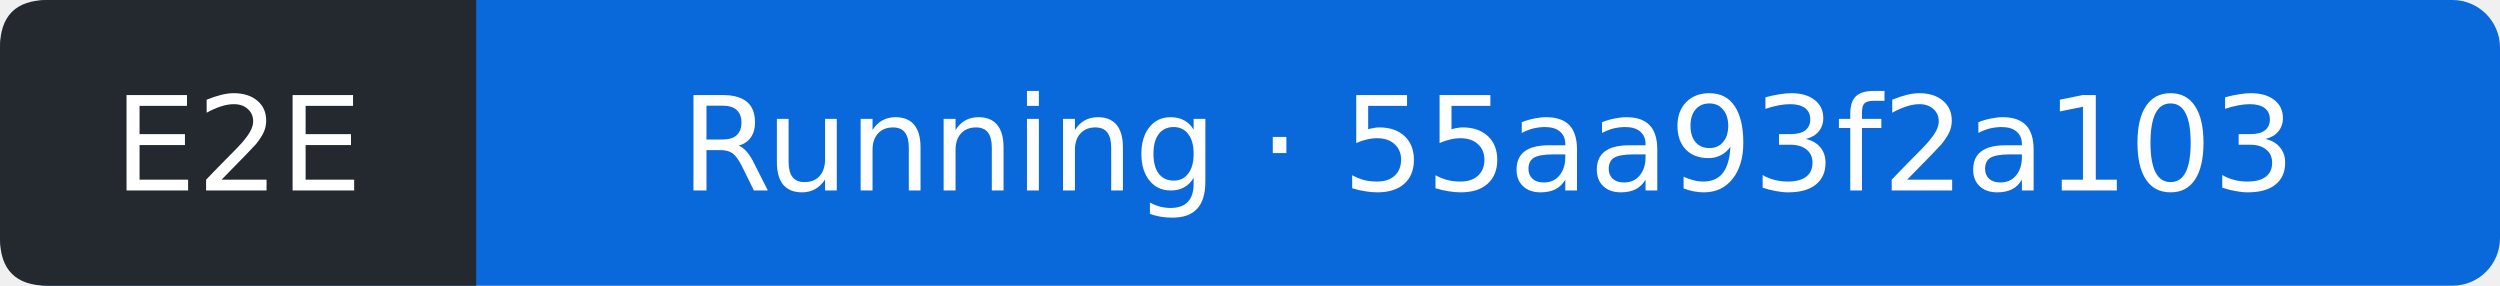
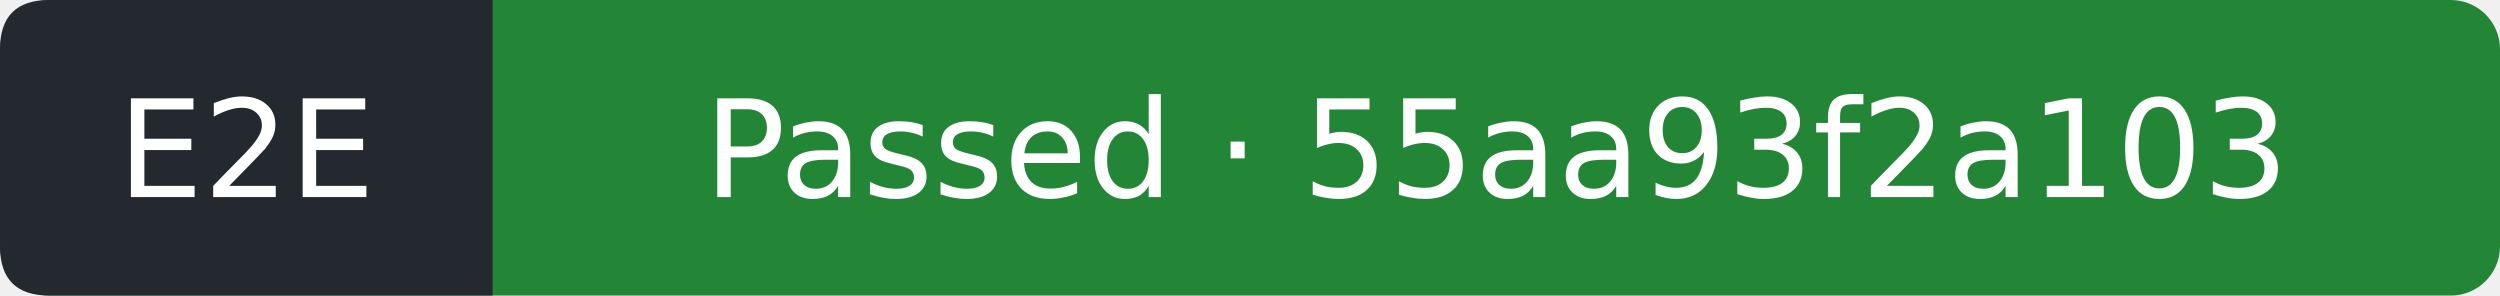
- <svg xmlns="http://www.w3.org/2000/svg" width="210" height="24" viewBox="0 0 210 24" role="img" aria-label="E2E: Running; covered commit 55aa93f2a10303e30be423a6e62b7e4fd64617e9; observed 2026-09-27T06:45:50Z">
-   <rect width="210" height="24" rx="4" fill="#0969da" />
+ <svg xmlns="http://www.w3.org/2000/svg" width="203" height="24" viewBox="0 0 203 24" role="img" aria-label="E2E: Passed; covered commit 55aa93f2a10303e30be423a6e62b7e4fd64617e9; observed 2026-09-27T06:46:18Z">
+   <rect width="203" height="24" rx="4" fill="#238636" />
  <path d="M4 0H40V24H4Q0 24 0 20V4Q0 0 4 0" fill="#24292f" />
  <g fill="#fff" text-anchor="middle" font-family="Verdana,DejaVu Sans,sans-serif" font-size="11">
    <text x="20" y="16">E2E</text>
-     <text x="125" y="16">Running · 55aa93f2a103</text>
+     <text x="121.5" y="16">Passed · 55aa93f2a103</text>
  </g>
</svg>
